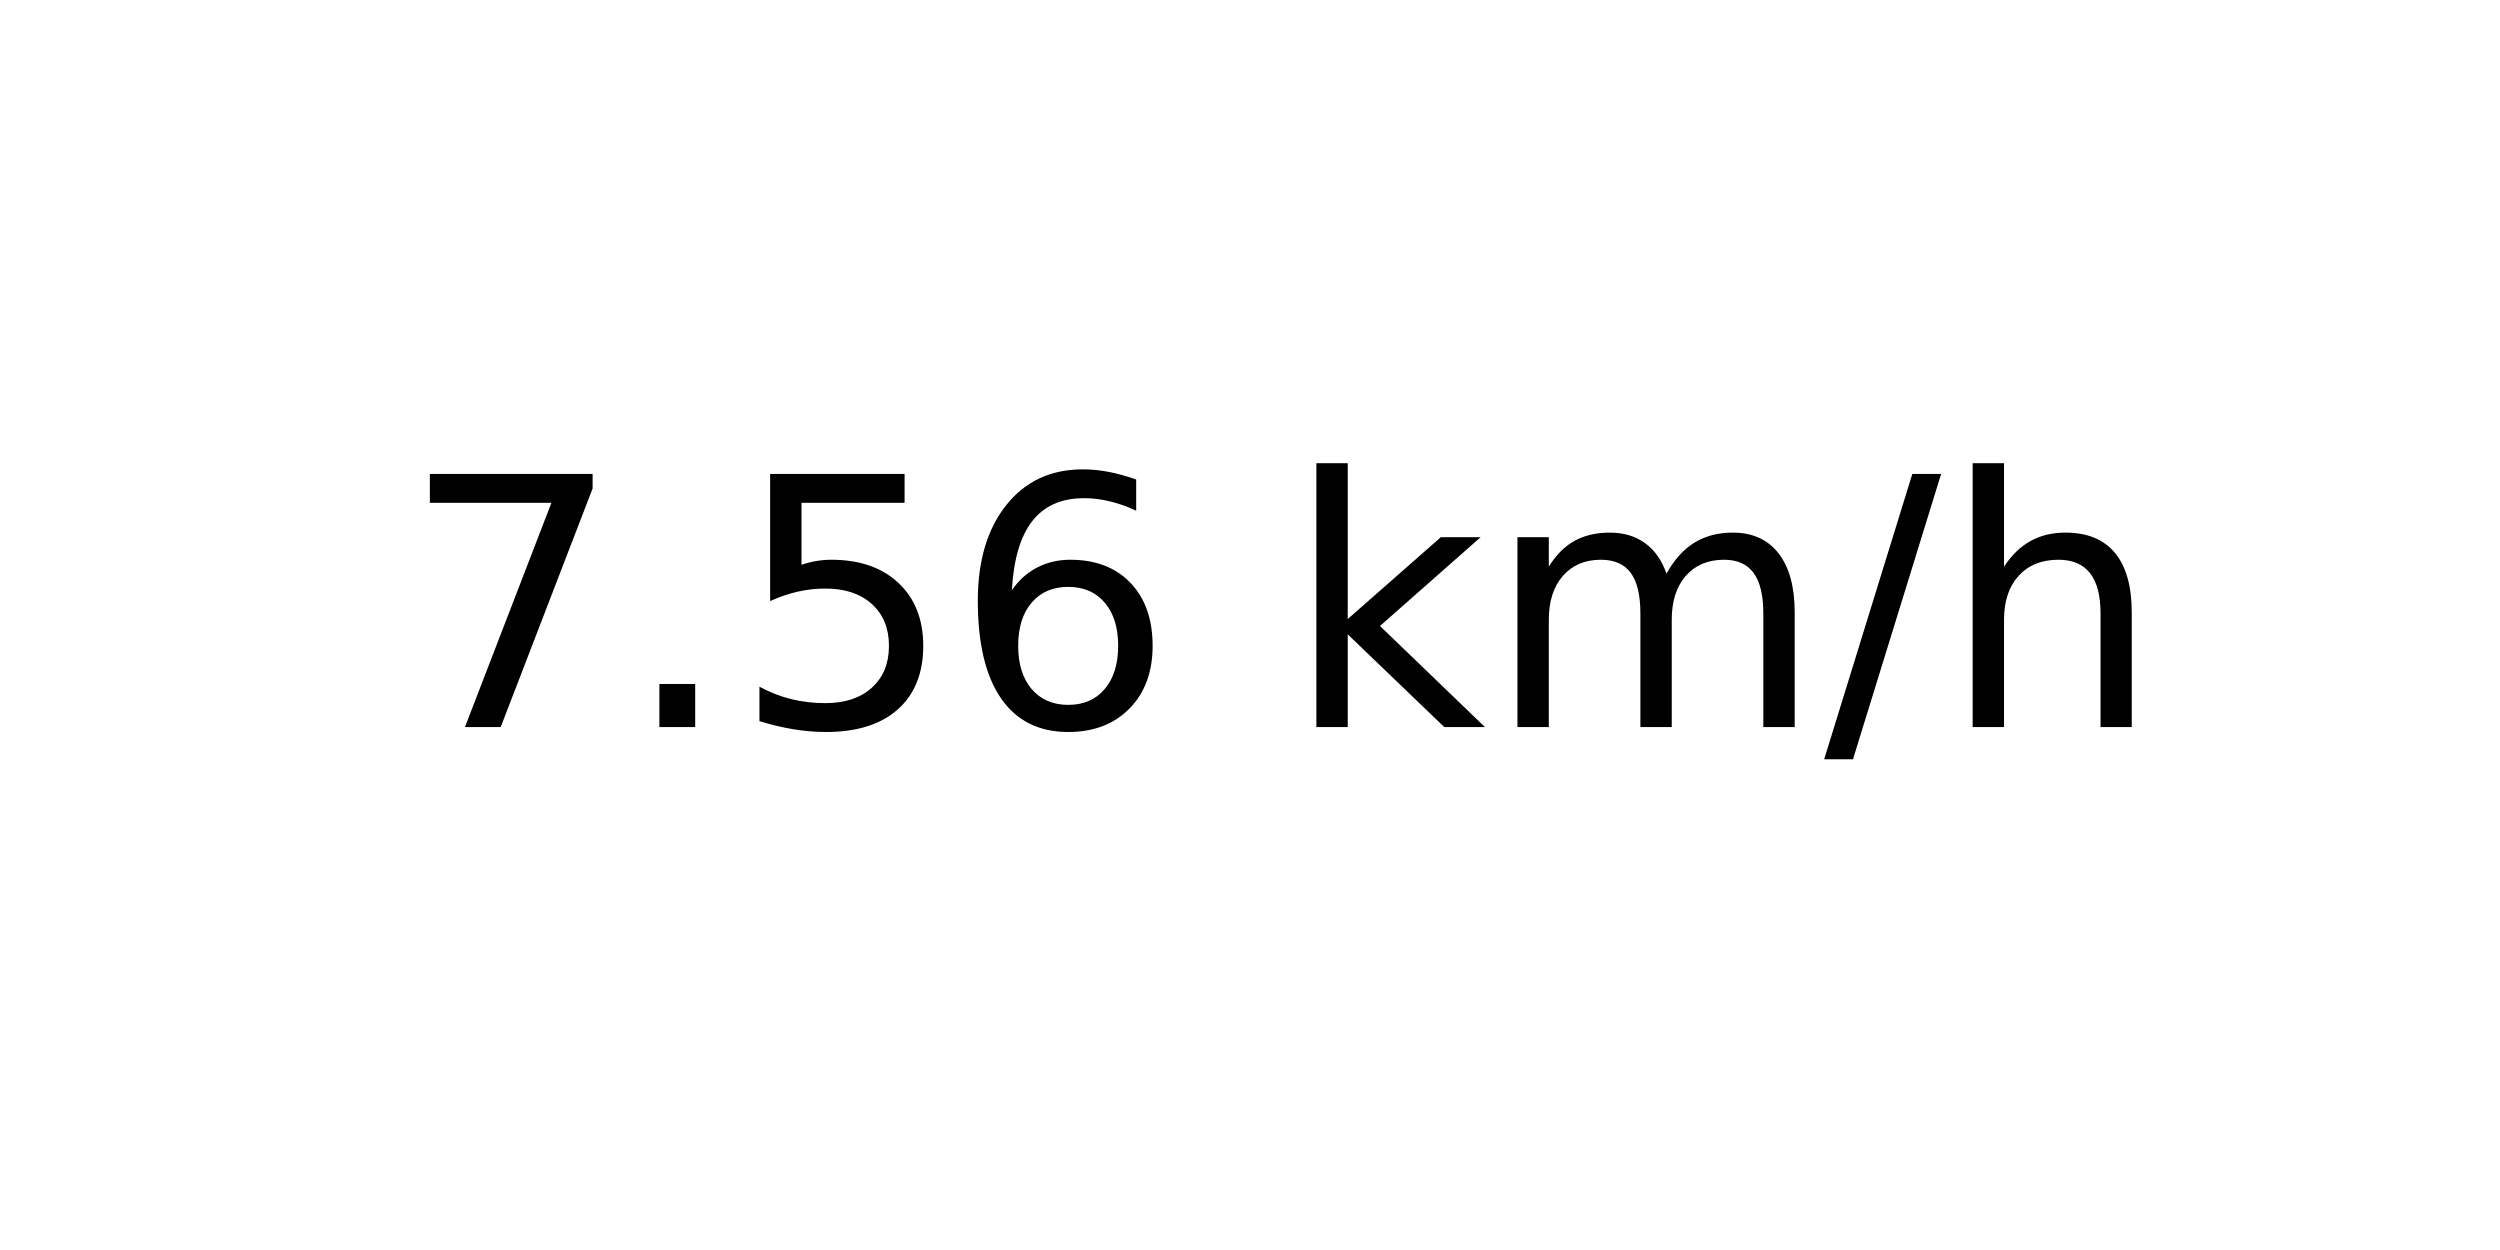
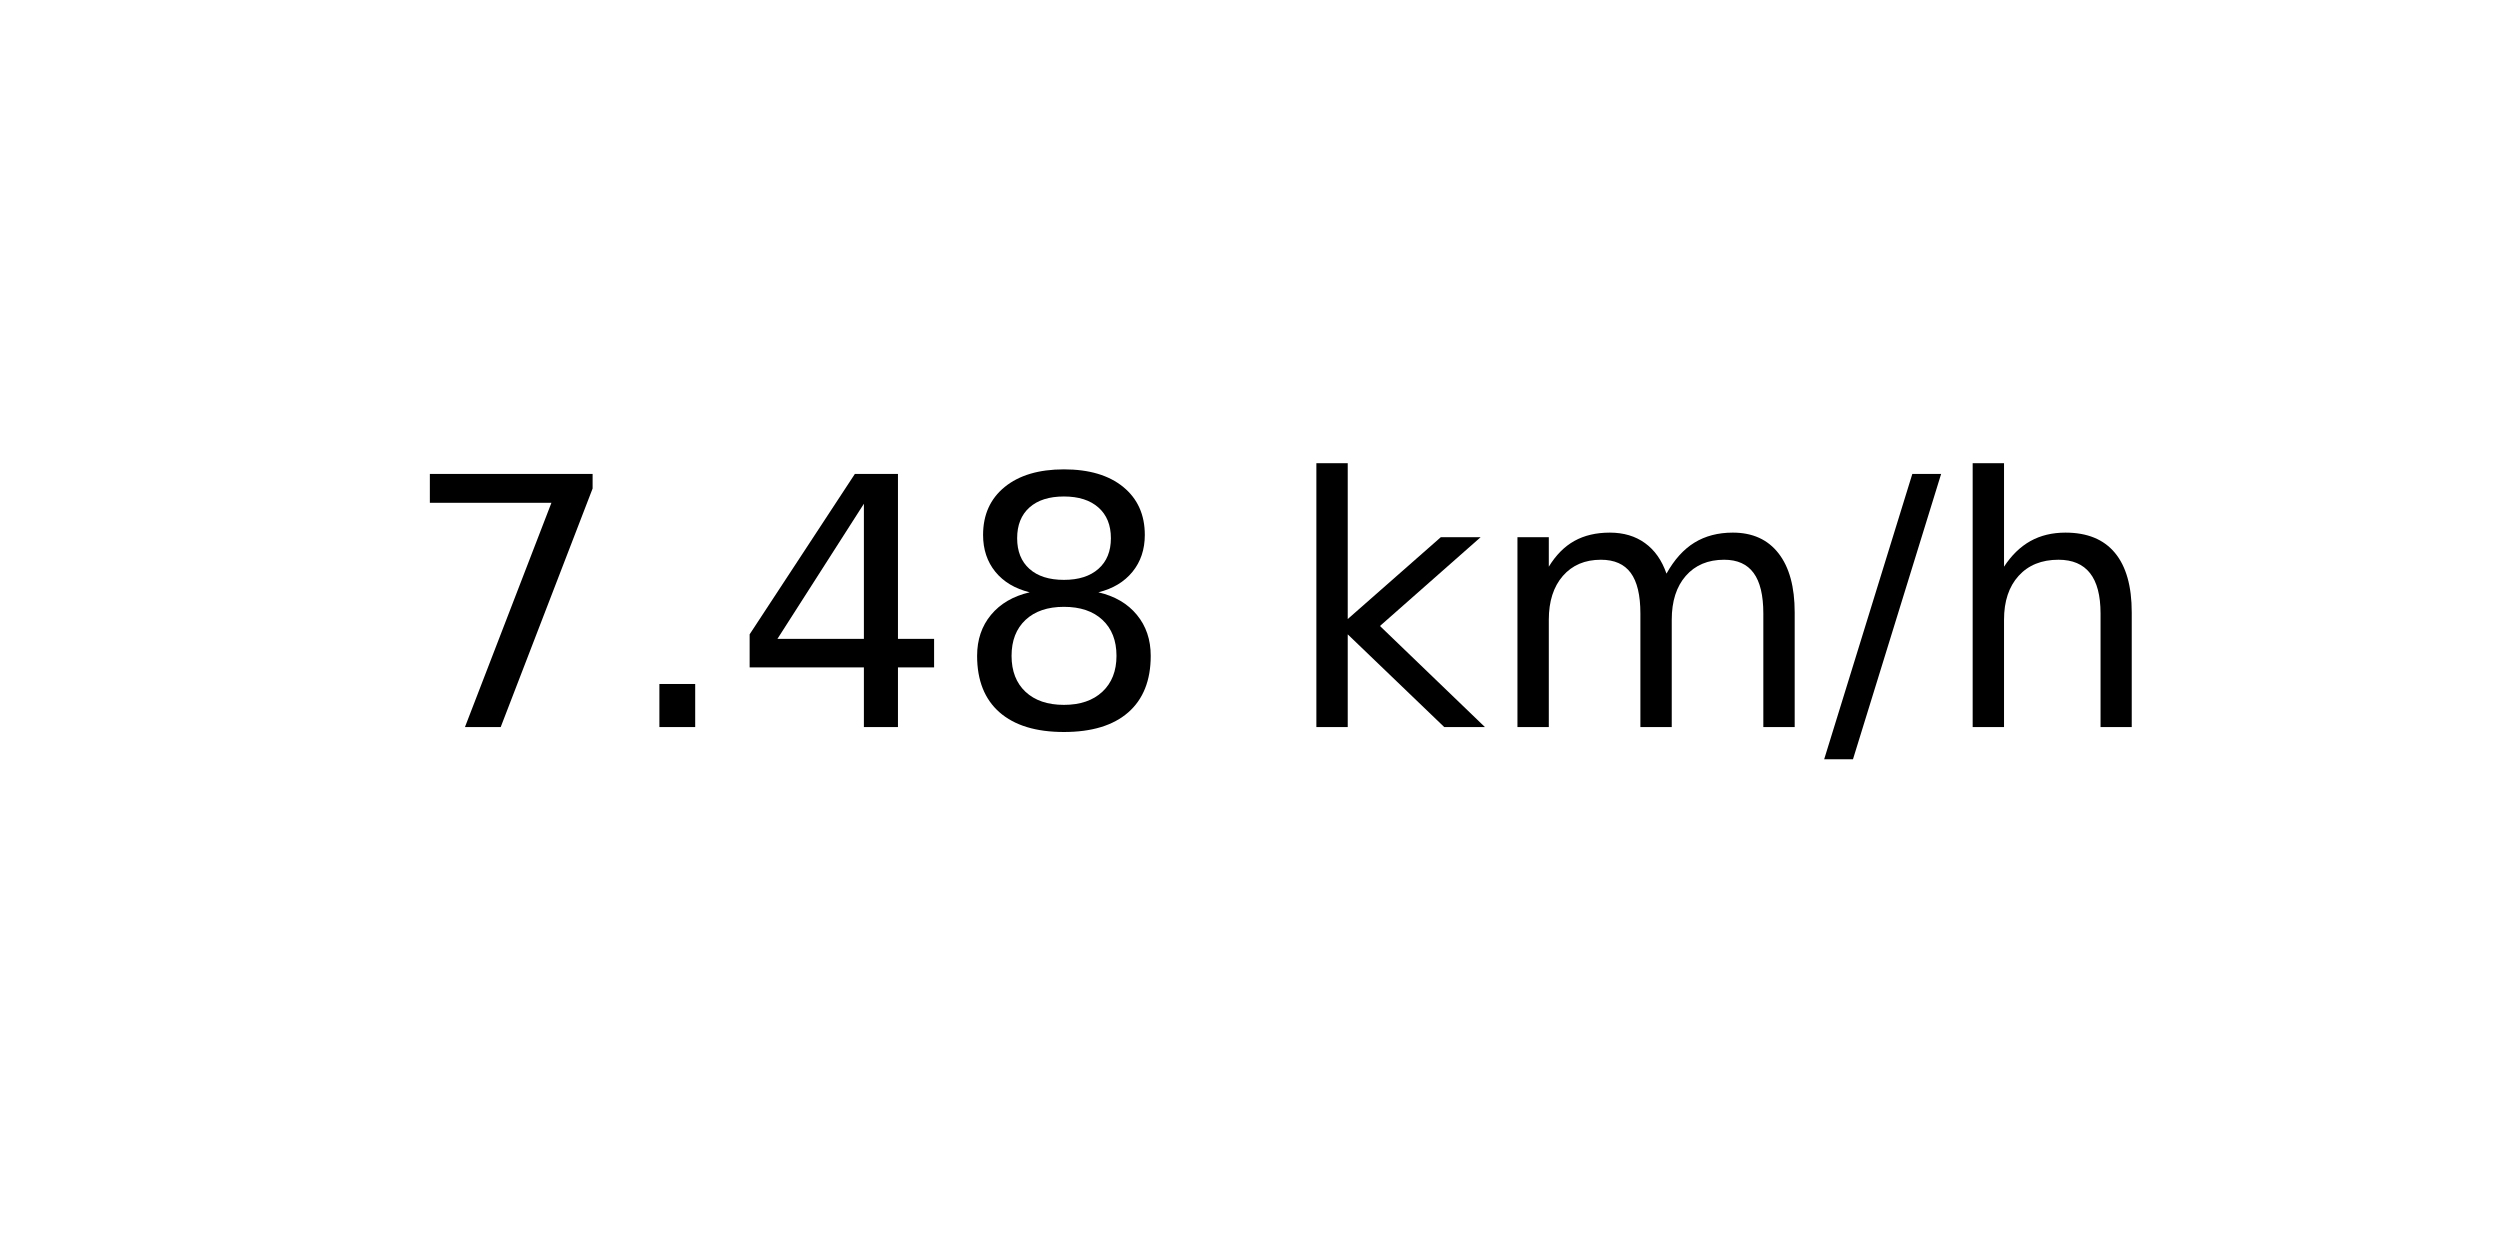
<svg xmlns="http://www.w3.org/2000/svg" xmlns:xlink="http://www.w3.org/1999/xlink" width="72pt" height="36pt" viewBox="0 0 72 36" version="1.1">
  <defs>
    <style type="text/css">*{stroke-linejoin: round; stroke-linecap: butt}</style>
  </defs>
  <g id="figure_1">
    <g id="axes_1">
      <g id="text_1">
        <g transform="translate(11.55937 20.93937) scale(0.1 -0.1)">
          <defs>
            <path id="DejaVuSans-37" d="M 525 4666  L 3525 4666  L 3525 4397  L 1831 0  L 1172 0  L 2766 4134  L 525 4134  L 525 4666  z " transform="scale(0.015625)" />
            <path id="DejaVuSans-2e" d="M 684 794  L 1344 794  L 1344 0  L 684 0  L 684 794  z " transform="scale(0.015625)" />
-             <path id="DejaVuSans-35" d="M 691 4666  L 3169 4666  L 3169 4134  L 1269 4134  L 1269 2991  Q 1406 3038 1543 3061  Q 1681 3084 1819 3084  Q 2600 3084 3056 2656  Q 3513 2228 3513 1497  Q 3513 744 3044 326  Q 2575 -91 1722 -91  Q 1428 -91 1123 -41  Q 819 9 494 109  L 494 744  Q 775 591 1075 516  Q 1375 441 1709 441  Q 2250 441 2565 725  Q 2881 1009 2881 1497  Q 2881 1984 2565 2268  Q 2250 2553 1709 2553  Q 1456 2553 1204 2497  Q 953 2441 691 2322  L 691 4666  z " transform="scale(0.015625)" />
-             <path id="DejaVuSans-36" d="M 2113 2584  Q 1688 2584 1439 2293  Q 1191 2003 1191 1497  Q 1191 994 1439 701  Q 1688 409 2113 409  Q 2538 409 2786 701  Q 3034 994 3034 1497  Q 3034 2003 2786 2293  Q 2538 2584 2113 2584  z M 3366 4563  L 3366 3988  Q 3128 4100 2886 4159  Q 2644 4219 2406 4219  Q 1781 4219 1451 3797  Q 1122 3375 1075 2522  Q 1259 2794 1537 2939  Q 1816 3084 2150 3084  Q 2853 3084 3261 2657  Q 3669 2231 3669 1497  Q 3669 778 3244 343  Q 2819 -91 2113 -91  Q 1303 -91 875 529  Q 447 1150 447 2328  Q 447 3434 972 4092  Q 1497 4750 2381 4750  Q 2619 4750 2861 4703  Q 3103 4656 3366 4563  z " transform="scale(0.015625)" />
+             <path id="DejaVuSans-34" d="M 2419 4116  L 825 1625  L 2419 1625  L 2419 4116  z M 2253 4666  L 3047 4666  L 3047 1625  L 3713 1625  L 3713 1100  L 3047 1100  L 3047 0  L 2419 0  L 2419 1100  L 313 1100  L 313 1709  L 2253 4666  z " transform="scale(0.015625)" />
+             <path id="DejaVuSans-38" d="M 2034 2216  Q 1584 2216 1326 1975  Q 1069 1734 1069 1313  Q 1069 891 1326 650  Q 1584 409 2034 409  Q 2484 409 2743 651  Q 3003 894 3003 1313  Q 3003 1734 2745 1975  Q 2488 2216 2034 2216  z M 1403 2484  Q 997 2584 770 2862  Q 544 3141 544 3541  Q 544 4100 942 4425  Q 1341 4750 2034 4750  Q 2731 4750 3128 4425  Q 3525 4100 3525 3541  Q 3525 3141 3298 2862  Q 3072 2584 2669 2484  Q 3125 2378 3379 2068  Q 3634 1759 3634 1313  Q 3634 634 3220 271  Q 2806 -91 2034 -91  Q 1263 -91 848 271  Q 434 634 434 1313  Q 434 1759 690 2068  Q 947 2378 1403 2484  z M 1172 3481  Q 1172 3119 1398 2916  Q 1625 2713 2034 2713  Q 2441 2713 2670 2916  Q 2900 3119 2900 3481  Q 2900 3844 2670 4047  Q 2441 4250 2034 4250  Q 1625 4250 1398 4047  Q 1172 3844 1172 3481  z " transform="scale(0.015625)" />
            <path id="DejaVuSans-20" transform="scale(0.015625)" />
            <path id="DejaVuSans-6b" d="M 581 4863  L 1159 4863  L 1159 1991  L 2875 3500  L 3609 3500  L 1753 1863  L 3688 0  L 2938 0  L 1159 1709  L 1159 0  L 581 0  L 581 4863  z " transform="scale(0.015625)" />
            <path id="DejaVuSans-6d" d="M 3328 2828  Q 3544 3216 3844 3400  Q 4144 3584 4550 3584  Q 5097 3584 5394 3201  Q 5691 2819 5691 2113  L 5691 0  L 5113 0  L 5113 2094  Q 5113 2597 4934 2840  Q 4756 3084 4391 3084  Q 3944 3084 3684 2787  Q 3425 2491 3425 1978  L 3425 0  L 2847 0  L 2847 2094  Q 2847 2600 2669 2842  Q 2491 3084 2119 3084  Q 1678 3084 1418 2786  Q 1159 2488 1159 1978  L 1159 0  L 581 0  L 581 3500  L 1159 3500  L 1159 2956  Q 1356 3278 1631 3431  Q 1906 3584 2284 3584  Q 2666 3584 2933 3390  Q 3200 3197 3328 2828  z " transform="scale(0.015625)" />
            <path id="DejaVuSans-2f" d="M 1625 4666  L 2156 4666  L 531 -594  L 0 -594  L 1625 4666  z " transform="scale(0.015625)" />
            <path id="DejaVuSans-68" d="M 3513 2113  L 3513 0  L 2938 0  L 2938 2094  Q 2938 2591 2744 2837  Q 2550 3084 2163 3084  Q 1697 3084 1428 2787  Q 1159 2491 1159 1978  L 1159 0  L 581 0  L 581 4863  L 1159 4863  L 1159 2956  Q 1366 3272 1645 3428  Q 1925 3584 2291 3584  Q 2894 3584 3203 3211  Q 3513 2838 3513 2113  z " transform="scale(0.015625)" />
          </defs>
          <use xlink:href="#DejaVuSans-37" />
          <use xlink:href="#DejaVuSans-2e" x="63.623" />
-           <use xlink:href="#DejaVuSans-35" x="95.41" />
-           <use xlink:href="#DejaVuSans-36" x="159.033" />
+           <use xlink:href="#DejaVuSans-34" x="95.41" />
+           <use xlink:href="#DejaVuSans-38" x="159.033" />
          <use xlink:href="#DejaVuSans-20" x="222.656" />
          <use xlink:href="#DejaVuSans-6b" x="254.443" />
          <use xlink:href="#DejaVuSans-6d" x="312.354" />
          <use xlink:href="#DejaVuSans-2f" x="409.766" />
          <use xlink:href="#DejaVuSans-68" x="443.457" />
        </g>
      </g>
    </g>
  </g>
</svg>
